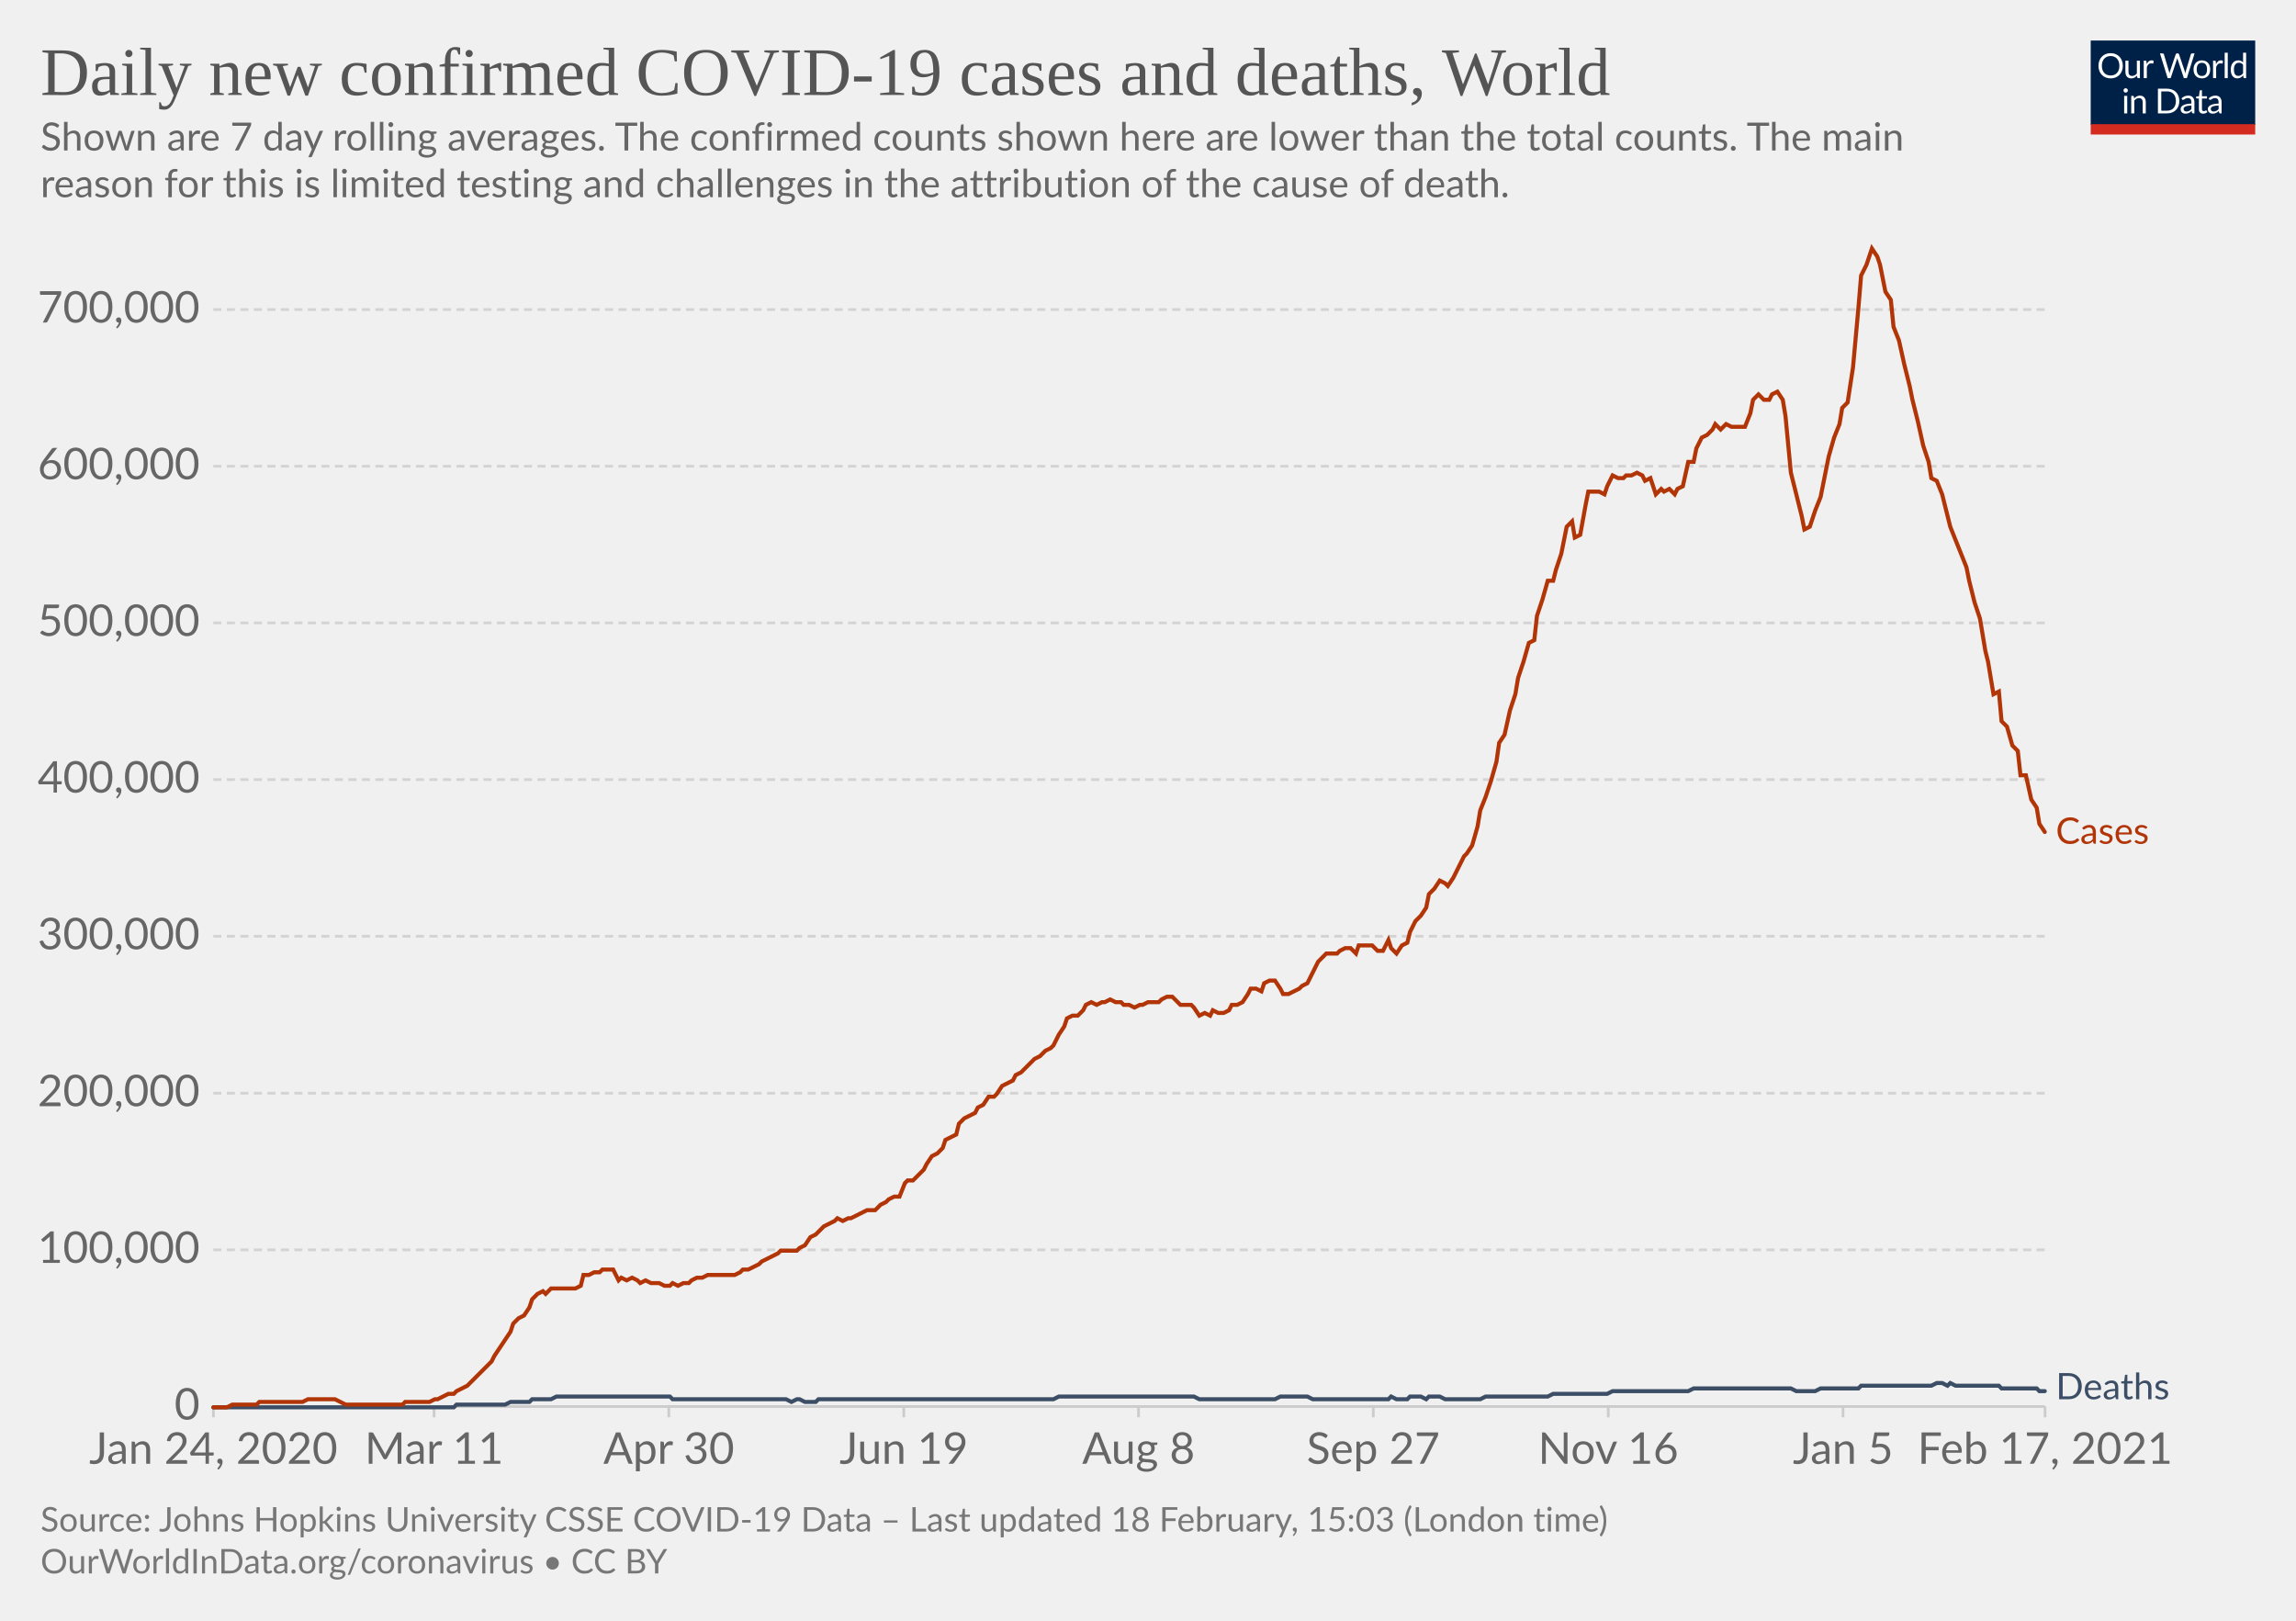
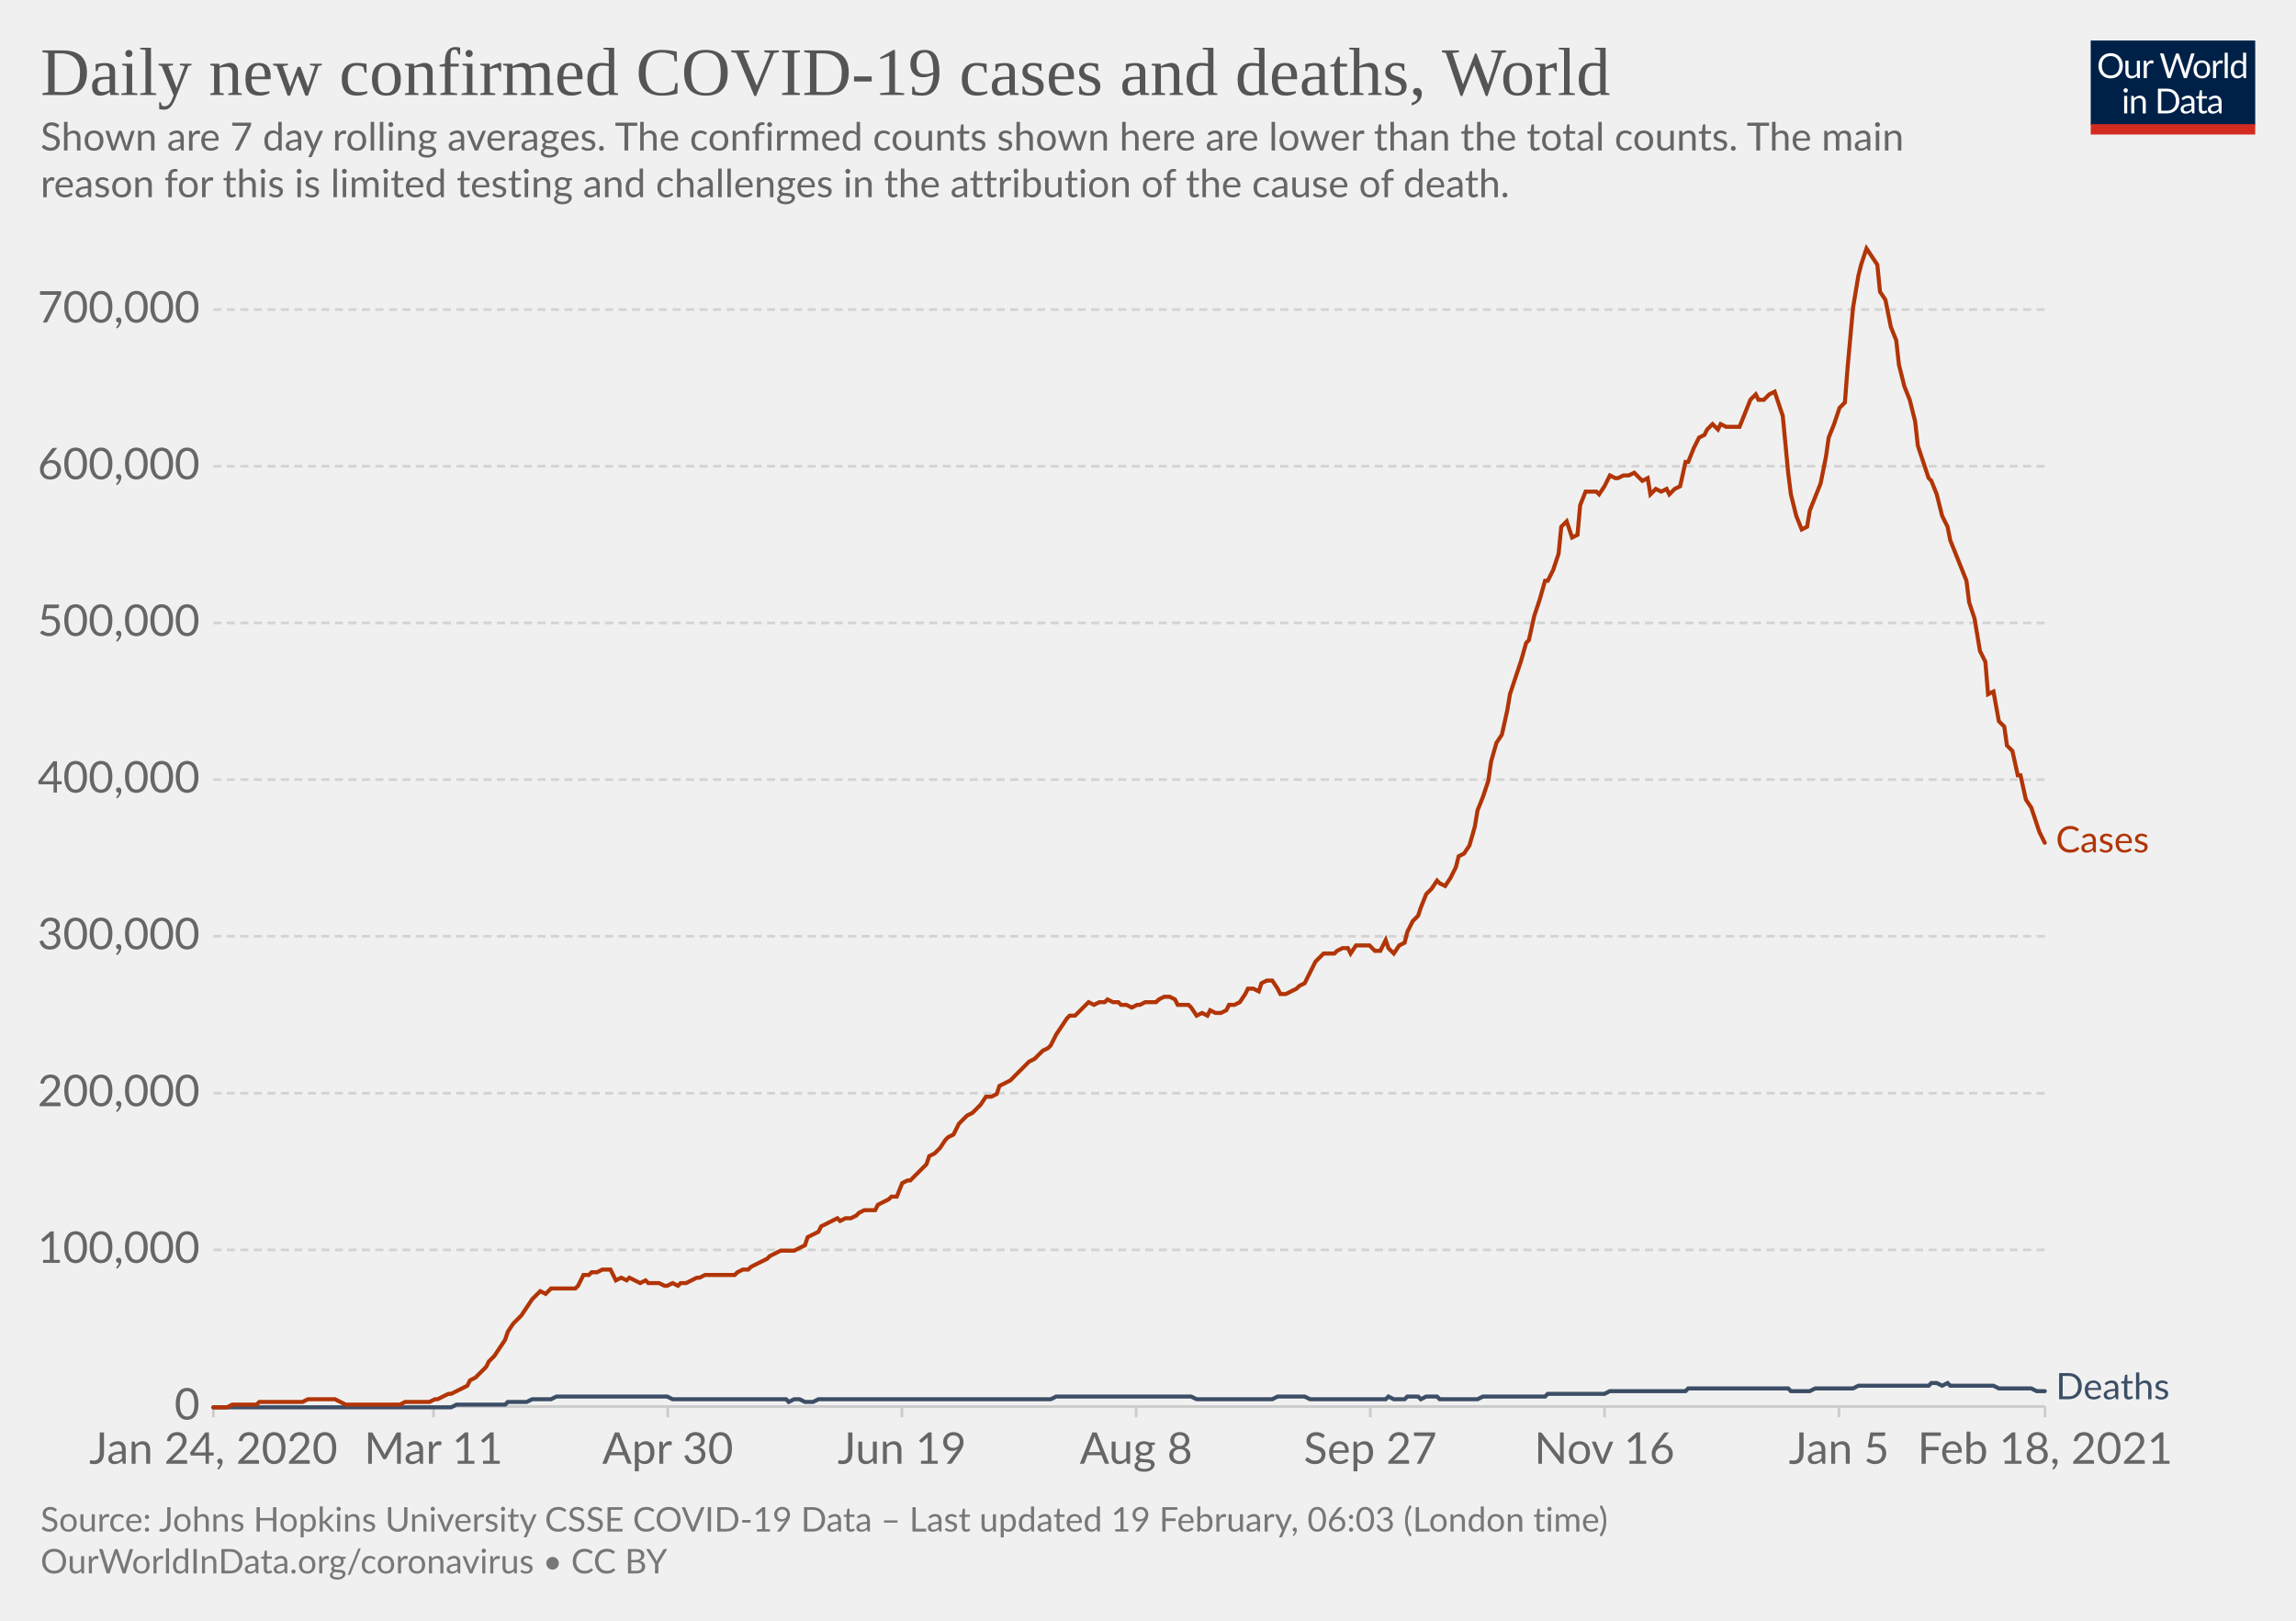
<svg xmlns="http://www.w3.org/2000/svg" version="1.1" style="background-color:#fff;-webkit-font-smoothing:antialiased" width="850" height="600" viewBox="0 0 850 600" font-family="Lato,'Helvetica Neue',Helvetica,Arial,sans-serif" font-size="18" text-rendering="optimizeLegibility">
  <g class="HeaderView">
    <g transform="matrix(.29 0 0 .29 774 15)">
      <svg width="210" height="120" viewBox="0 0 210 120" fill="none">
        <g clip-path="url(#clip0)">
          <path d="M0 0h210v107.89H0V0z" fill="#002147" />
          <path d="M40.98 32.25c0 2.36-.38 4.53-1.12 6.51a14.26 14.26 0 01-8.1 8.4c-1.9.78-4.02 1.17-6.34 1.17a16.6 16.6 0 01-6.33-1.17 14.31 14.31 0 01-8.08-8.4 18.29 18.29 0 01-1.12-6.51c0-2.36.38-4.53 1.12-6.5.75-1.97 1.8-3.67 3.17-5.1a14.32 14.32 0 014.9-3.34c1.92-.8 4.03-1.19 6.34-1.19 2.32 0 4.43.4 6.34 1.19 1.92.8 3.56 1.9 4.93 3.34a14.87 14.87 0 013.17 5.1 18.1 18.1 0 011.12 6.5zm-4.38 0c0-1.94-.26-3.68-.8-5.22a10.91 10.91 0 00-2.24-3.89 9.68 9.68 0 00-3.52-2.46 11.95 11.95 0 00-4.62-.86c-1.68 0-3.21.28-4.6.86a9.88 9.88 0 00-3.54 2.46 10.91 10.91 0 00-2.24 3.9c-.53 1.53-.8 3.27-.8 5.2 0 1.94.27 3.68.8 5.22a11.17 11.17 0 002.24 3.9 10.01 10.01 0 003.55 2.44c1.38.56 2.9.83 4.6.83s3.24-.27 4.61-.83a9.8 9.8 0 003.52-2.44 11.17 11.17 0 002.25-3.9c.53-1.54.8-3.28.8-5.21zm26.22-6.54V48H60.5c-.56 0-.9-.27-1.05-.81l-.31-2.4a12.45 12.45 0 01-3.26 2.6c-1.2.64-2.58.96-4.13.96-1.22 0-2.3-.2-3.24-.6a6.52 6.52 0 01-2.33-1.7 7.37 7.37 0 01-1.43-2.67c-.3-1.04-.46-2.2-.46-3.45V25.7h3.91v14.22c0 1.68.38 2.99 1.15 3.91.77.93 1.96 1.39 3.54 1.39 1.16 0 2.24-.27 3.23-.82a10.42 10.42 0 002.8-2.28V25.7h3.91zm8.61 4.47a9.94 9.94 0 012.6-3.56 5.64 5.64 0 013.76-1.3c.47 0 .92.05 1.34.15.44.1.83.27 1.17.49l-.3 2.92c-.09.37-.3.55-.66.55-.2 0-.5-.04-.9-.13a6.21 6.21 0 00-3.24.18 4.23 4.23 0 00-1.47.92c-.42.4-.81.9-1.17 1.5-.33.58-.64 1.26-.92 2.02V48H67.7V25.71h2.25c.42 0 .72.08.88.25.16.16.27.44.33.83l.26 3.39zm61.16-13.7L122.75 48h-3.82l-7.99-24.05a21.95 21.95 0 01-.42-1.58 38.36 38.36 0 01-.44 1.58L102.05 48h-3.83L88.4 16.47h3.54c.38 0 .7.1.95.29.26.2.43.43.5.73l6.52 21.9.28 1.28.29 1.46.3-1.46.38-1.27 7.41-21.91c.1-.25.26-.48.51-.69.27-.22.58-.33.95-.33h1.23c.38 0 .69.1.92.29a1.77 1.77 0 01.53.73l7.4 21.9a28.4 28.4 0 01.68 2.62 29.52 29.52 0 01.52-2.61l6.54-21.91a1.31 1.31 0 01.48-.7c.27-.21.58-.32.95-.32h3.32zm9.35 8.88c1.63 0 3.1.27 4.4.82a9.43 9.43 0 015.46 5.94c.5 1.4.74 2.98.74 4.73 0 1.76-.25 3.34-.74 4.75a9.43 9.43 0 01-5.46 5.92c-1.3.52-2.77.79-4.4.79-1.64 0-3.12-.27-4.44-.8a9.42 9.42 0 01-3.35-2.3c-.92-1-1.63-2.2-2.13-3.61-.49-1.41-.73-3-.73-4.75s.24-3.33.73-4.73c.5-1.43 1.2-2.64 2.13-3.63a9.4 9.4 0 013.35-2.31c1.32-.55 2.8-.82 4.44-.82zm0 19.89c2.2 0 3.84-.73 4.93-2.2 1.08-1.48 1.63-3.54 1.63-6.18 0-2.66-.55-4.72-1.63-6.2-1.09-1.49-2.73-2.23-4.93-2.23-1.12 0-2.09.2-2.93.57a5.71 5.71 0 00-2.06 1.65 7.5 7.5 0 00-1.24 2.67c-.26 1.04-.4 2.22-.4 3.54 0 2.64.55 4.7 1.64 6.18 1.1 1.47 2.76 2.2 4.99 2.2zm17.97-15.07a9.94 9.94 0 012.6-3.56 5.64 5.64 0 013.76-1.3c.47 0 .91.05 1.34.15.44.1.83.27 1.16.49l-.28 2.92c-.09.37-.31.55-.66.55-.2 0-.5-.04-.9-.13a6.2 6.2 0 00-3.24.18 4.23 4.23 0 00-1.47.92c-.43.4-.82.9-1.17 1.5a13.1 13.1 0 00-.92 2.02V48h-3.94V25.71h2.24c.43 0 .72.08.88.25.17.16.28.44.33.83l.27 3.39zm15.04-14.59V48h-3.92V15.6h3.92zm19.55 15.43a6.22 6.22 0 00-2.38-2.05 6.7 6.7 0 00-2.86-.6c-2.07 0-3.66.75-4.77 2.23-1.12 1.48-1.68 3.6-1.68 6.33 0 1.46.13 2.7.38 3.74a7.29 7.29 0 001.1 2.56 4.35 4.35 0 001.78 1.45c.7.3 1.5.46 2.4.46 1.29 0 2.41-.3 3.36-.88a9.6 9.6 0 002.67-2.49V31.02zm3.91-15.43V48h-2.33c-.56 0-.9-.27-1.06-.81l-.35-2.71a12.13 12.13 0 01-3.25 2.77 8.28 8.28 0 01-4.23 1.06 7.31 7.31 0 01-6.14-2.9c-.73-.96-1.3-2.15-1.69-3.57a18.35 18.35 0 01.07-9.48 11.29 11.29 0 011.89-3.7 8.7 8.7 0 017.06-3.34 7.96 7.96 0 016.12 2.62V15.59h3.91zM46.61 70.71V93H42.7V70.71h3.91zm.84-7c0 .39-.08.75-.24 1.09a2.81 2.81 0 01-1.52 1.47 2.67 2.67 0 01-2.16 0 2.9 2.9 0 01-1.45-1.47 2.67 2.67 0 010-2.16c.15-.35.35-.65.6-.9.25-.27.53-.47.85-.62a2.67 2.67 0 012.16 0c.35.15.65.35.9.62.27.25.47.55.62.9.16.34.24.7.24 1.08zm7.97 10.24c.49-.54 1-1.04 1.54-1.48a9.85 9.85 0 013.66-1.84 8.96 8.96 0 015.43.35c.94.4 1.72.97 2.33 1.71a7.36 7.36 0 011.43 2.67c.32 1.04.49 2.19.49 3.45V93h-3.94V78.81c0-1.69-.4-3-1.17-3.92-.76-.93-1.93-1.4-3.5-1.4a6.6 6.6 0 00-3.25.83c-1 .56-1.92 1.31-2.77 2.27V93h-3.94V70.71h2.35c.56 0 .9.28 1.04.82l.3 2.42zm57.7 3.3c0 2.36-.37 4.5-1.11 6.44a14.3 14.3 0 01-3.17 4.98 14.1 14.1 0 01-4.93 3.2c-1.9.76-4.02 1.13-6.33 1.13H85.8V61.47h11.77c2.31 0 4.42.39 6.33 1.15a13.8 13.8 0 018.1 8.18 17.75 17.75 0 011.12 6.45zm-4.37 0c0-1.94-.26-3.67-.8-5.2a10.94 10.94 0 00-2.23-3.87 9.57 9.57 0 00-3.53-2.42 12.23 12.23 0 00-4.61-.83h-7.5v24.62h7.5c1.7 0 3.24-.28 4.61-.84a9.7 9.7 0 003.53-2.4 10.94 10.94 0 002.24-3.87c.53-1.53.8-3.26.8-5.2zm19.8 5.72c-1.8.06-3.34.2-4.62.44-1.26.22-2.3.51-3.1.88-.8.36-1.37.8-1.74 1.3-.35.5-.53 1.05-.53 1.67 0 .58.1 1.1.3 1.52a3 3 0 00.76 1.05c.34.27.73.46 1.17.6a6.13 6.13 0 001.45.17 7.28 7.28 0 003.5-.81 11.95 11.95 0 002.82-2.2v-4.62zm-12.65-9.11a12.73 12.73 0 013.98-2.66c1.43-.59 3-.88 4.73-.88 1.25 0 2.36.2 3.33.61a6.81 6.81 0 013.94 4.38c.33 1.04.5 2.19.5 3.43V93h-1.74a1.8 1.8 0 01-.88-.18c-.2-.13-.36-.38-.48-.74l-.44-2.12-1.72 1.46a9.48 9.48 0 01-3.74 1.7c-.69.15-1.46.23-2.3.23-.87 0-1.69-.12-2.45-.35a5.34 5.34 0 01-3.34-2.93 6.64 6.64 0 01-.49-2.64c0-.88.25-1.72.73-2.53a6.33 6.33 0 012.35-2.17c1.09-.63 2.5-1.15 4.25-1.54 1.75-.41 3.89-.65 6.42-.7v-1.75c0-1.73-.37-3.03-1.12-3.91-.75-.9-1.84-1.34-3.28-1.34-.97 0-1.78.12-2.44.37-.64.23-1.2.5-1.7.81l-1.23.82c-.33.23-.67.35-1 .35-.27 0-.5-.07-.69-.2a2.1 2.1 0 01-.48-.53l-.7-1.25zm27.67 19.5c-1.76 0-3.12-.5-4.07-1.48-.94-.98-1.41-2.4-1.41-4.25V74h-2.68a.9.9 0 01-.6-.2c-.16-.14-.24-.36-.24-.66v-1.56l3.65-.46.9-6.89a.9.9 0 01.29-.52.88.88 0 01.62-.22H142v7.67h6.44V74H142v13.38c0 .94.22 1.63.68 2.09.45.45 1.04.68 1.76.68a3.21 3.21 0 001.85-.53l.55-.35c.16-.12.3-.18.41-.18.2 0 .4.13.55.38l1.15 1.87a7.45 7.45 0 01-2.44 1.5 8.53 8.53 0 01-2.95.52zm19.68-10.4c-1.8.07-3.34.21-4.62.45-1.26.22-2.3.51-3.1.88-.8.36-1.37.8-1.74 1.3-.35.5-.53 1.05-.53 1.67 0 .58.1 1.1.3 1.52a2.9 2.9 0 00.76 1.05c.34.27.73.46 1.17.6a6.13 6.13 0 001.45.17 7.3 7.3 0 003.5-.81 12.04 12.04 0 002.82-2.2v-4.62zm-12.65-9.1a12.72 12.72 0 013.99-2.66c1.42-.59 3-.88 4.72-.88 1.25 0 2.36.2 3.33.61a6.81 6.81 0 013.94 4.38c.33 1.04.5 2.19.5 3.43V93h-1.74a1.8 1.8 0 01-.88-.18c-.2-.13-.36-.38-.48-.74l-.44-2.12-1.72 1.46a9.48 9.48 0 01-3.74 1.7c-.69.15-1.46.23-2.3.23-.87 0-1.69-.12-2.45-.35a5.33 5.33 0 01-3.34-2.93 6.62 6.62 0 01-.49-2.64c0-.88.25-1.72.73-2.53a6.33 6.33 0 012.35-2.17c1.09-.63 2.5-1.15 4.25-1.54a31.2 31.2 0 016.42-.7v-1.75c0-1.73-.37-3.03-1.12-3.91-.75-.9-1.84-1.34-3.28-1.34-.97 0-1.78.12-2.44.37-.64.23-1.2.5-1.7.81l-1.22.82c-.34.23-.68.35-1.02.35-.26 0-.49-.07-.68-.2a1.88 1.88 0 01-.48-.53l-.7-1.25zM40.98 32.25c0 2.36-.38 4.53-1.12 6.51a14.26 14.26 0 01-8.1 8.4c-1.9.78-4.02 1.17-6.34 1.17a16.6 16.6 0 01-6.33-1.17 14.31 14.31 0 01-8.08-8.4 18.29 18.29 0 01-1.12-6.51c0-2.36.38-4.53 1.12-6.5.75-1.97 1.8-3.67 3.17-5.1a14.32 14.32 0 014.9-3.34c1.92-.8 4.03-1.19 6.34-1.19 2.32 0 4.43.4 6.34 1.19 1.92.8 3.56 1.9 4.93 3.34a14.87 14.87 0 013.17 5.1 18.1 18.1 0 011.12 6.5zm-4.38 0c0-1.94-.26-3.68-.8-5.22a10.91 10.91 0 00-2.24-3.89 9.68 9.68 0 00-3.52-2.46 11.95 11.95 0 00-4.62-.86c-1.68 0-3.21.28-4.6.86a9.88 9.88 0 00-3.54 2.46 10.91 10.91 0 00-2.24 3.9c-.53 1.53-.8 3.27-.8 5.2 0 1.94.27 3.68.8 5.22a11.17 11.17 0 002.24 3.9 10.01 10.01 0 003.55 2.44c1.38.56 2.9.83 4.6.83s3.24-.27 4.61-.83a9.8 9.8 0 003.52-2.44 11.17 11.17 0 002.25-3.9c.53-1.54.8-3.28.8-5.21zm26.22-6.54V48H60.5c-.56 0-.9-.27-1.05-.81l-.31-2.4a12.45 12.45 0 01-3.26 2.6c-1.2.64-2.58.96-4.13.96-1.22 0-2.3-.2-3.24-.6a6.52 6.52 0 01-2.33-1.7 7.37 7.37 0 01-1.43-2.67c-.3-1.04-.46-2.2-.46-3.45V25.7h3.91v14.22c0 1.68.38 2.99 1.15 3.91.77.93 1.96 1.39 3.54 1.39 1.16 0 2.24-.27 3.23-.82a10.42 10.42 0 002.8-2.28V25.7h3.91zm8.61 4.47a9.94 9.94 0 012.6-3.56 5.64 5.64 0 013.76-1.3c.47 0 .92.05 1.34.15.44.1.83.27 1.17.49l-.3 2.92c-.09.37-.3.55-.66.55-.2 0-.5-.04-.9-.13a6.21 6.21 0 00-3.24.18 4.23 4.23 0 00-1.47.92c-.42.4-.81.9-1.17 1.5-.33.58-.64 1.26-.92 2.02V48H67.7V25.71h2.25c.42 0 .72.08.88.25.16.16.27.44.33.83l.26 3.39zm61.16-13.7L122.75 48h-3.82l-7.99-24.05a21.95 21.95 0 01-.42-1.58 38.36 38.36 0 01-.44 1.58L102.05 48h-3.83L88.4 16.47h3.54c.38 0 .7.1.95.29.26.2.43.43.5.73l6.52 21.9.28 1.28.29 1.46.3-1.46.38-1.27 7.41-21.91c.1-.25.26-.48.51-.69.27-.22.58-.33.95-.33h1.23c.38 0 .69.1.92.29a1.77 1.77 0 01.53.73l7.4 21.9a28.4 28.4 0 01.68 2.62 29.52 29.52 0 01.52-2.61l6.54-21.91a1.31 1.31 0 01.48-.7c.27-.21.58-.32.95-.32h3.32zm9.35 8.88c1.63 0 3.1.27 4.4.82a9.43 9.43 0 015.46 5.94c.5 1.4.74 2.98.74 4.73 0 1.76-.25 3.34-.74 4.75a9.43 9.43 0 01-5.46 5.92c-1.3.52-2.77.79-4.4.79-1.64 0-3.12-.27-4.44-.8a9.42 9.42 0 01-3.35-2.3c-.92-1-1.63-2.2-2.13-3.61-.49-1.41-.73-3-.73-4.75s.24-3.33.73-4.73c.5-1.43 1.2-2.64 2.13-3.63a9.4 9.4 0 013.35-2.31c1.32-.55 2.8-.82 4.44-.82zm0 19.89c2.2 0 3.84-.73 4.93-2.2 1.08-1.48 1.63-3.54 1.63-6.18 0-2.66-.55-4.72-1.63-6.2-1.09-1.49-2.73-2.23-4.93-2.23-1.12 0-2.09.2-2.93.57a5.71 5.71 0 00-2.06 1.65 7.5 7.5 0 00-1.24 2.67c-.26 1.04-.4 2.22-.4 3.54 0 2.64.55 4.7 1.64 6.18 1.1 1.47 2.76 2.2 4.99 2.2zm17.97-15.07a9.94 9.94 0 012.6-3.56 5.64 5.64 0 013.76-1.3c.47 0 .91.05 1.34.15.44.1.83.27 1.16.49l-.28 2.92c-.09.37-.31.55-.66.55-.2 0-.5-.04-.9-.13a6.2 6.2 0 00-3.24.18 4.23 4.23 0 00-1.47.92c-.43.4-.82.9-1.17 1.5a13.1 13.1 0 00-.92 2.02V48h-3.94V25.71h2.24c.43 0 .72.08.88.25.17.16.28.44.33.83l.27 3.39zm15.04-14.59V48h-3.92V15.6h3.92zm19.55 15.43a6.22 6.22 0 00-2.38-2.05 6.7 6.7 0 00-2.86-.6c-2.07 0-3.66.75-4.77 2.23-1.12 1.48-1.68 3.6-1.68 6.33 0 1.46.13 2.7.38 3.74a7.29 7.29 0 001.1 2.56 4.35 4.35 0 001.78 1.45c.7.3 1.5.46 2.4.46 1.29 0 2.41-.3 3.36-.88a9.6 9.6 0 002.67-2.49V31.02zm3.91-15.43V48h-2.33c-.56 0-.9-.27-1.06-.81l-.35-2.71a12.13 12.13 0 01-3.25 2.77 8.28 8.28 0 01-4.23 1.06 7.31 7.31 0 01-6.14-2.9c-.73-.96-1.3-2.15-1.69-3.57a18.35 18.35 0 01.07-9.48 11.29 11.29 0 011.89-3.7 8.7 8.7 0 017.06-3.34 7.96 7.96 0 016.12 2.62V15.59h3.91zM46.61 70.71V93H42.7V70.71h3.91zm.84-7c0 .39-.08.75-.24 1.09a2.81 2.81 0 01-1.52 1.47 2.67 2.67 0 01-2.16 0 2.9 2.9 0 01-1.45-1.47 2.67 2.67 0 010-2.16c.15-.35.35-.65.6-.9.25-.27.53-.47.85-.62a2.67 2.67 0 012.16 0c.35.15.65.35.9.62.27.25.47.55.62.9.16.34.24.7.24 1.08zm7.97 10.24c.49-.54 1-1.04 1.54-1.48a9.85 9.85 0 013.66-1.84 8.96 8.96 0 015.43.35c.94.4 1.72.97 2.33 1.71a7.36 7.36 0 011.43 2.67c.32 1.04.49 2.19.49 3.45V93h-3.94V78.81c0-1.69-.4-3-1.17-3.92-.76-.93-1.93-1.4-3.5-1.4a6.6 6.6 0 00-3.25.83c-1 .56-1.92 1.31-2.77 2.27V93h-3.94V70.71h2.35c.56 0 .9.28 1.04.82l.3 2.42zm57.7 3.3c0 2.36-.37 4.5-1.11 6.44a14.3 14.3 0 01-3.17 4.98 14.1 14.1 0 01-4.93 3.2c-1.9.76-4.02 1.13-6.33 1.13H85.8V61.47h11.77c2.31 0 4.42.39 6.33 1.15a13.8 13.8 0 018.1 8.18 17.75 17.75 0 011.12 6.45zm-4.37 0c0-1.94-.26-3.67-.8-5.2a10.94 10.94 0 00-2.23-3.87 9.57 9.57 0 00-3.53-2.42 12.23 12.23 0 00-4.61-.83h-7.5v24.62h7.5c1.7 0 3.24-.28 4.61-.84a9.7 9.7 0 003.53-2.4 10.94 10.94 0 002.24-3.87c.53-1.53.8-3.26.8-5.2zm19.8 5.72c-1.8.06-3.34.2-4.62.44-1.26.22-2.3.51-3.1.88-.8.36-1.37.8-1.74 1.3-.35.5-.53 1.05-.53 1.67 0 .58.1 1.1.3 1.52a3 3 0 00.76 1.05c.34.27.73.46 1.17.6a6.13 6.13 0 001.45.17 7.28 7.28 0 003.5-.81 11.95 11.95 0 002.82-2.2v-4.62zm-12.65-9.11a12.73 12.73 0 013.98-2.66c1.43-.59 3-.88 4.73-.88 1.25 0 2.36.2 3.33.61a6.81 6.81 0 013.94 4.38c.33 1.04.5 2.19.5 3.43V93h-1.74a1.8 1.8 0 01-.88-.18c-.2-.13-.36-.38-.48-.74l-.44-2.12-1.72 1.46a9.48 9.48 0 01-3.74 1.7c-.69.15-1.46.23-2.3.23-.87 0-1.69-.12-2.45-.35a5.34 5.34 0 01-3.34-2.93 6.64 6.64 0 01-.49-2.64c0-.88.25-1.72.73-2.53a6.33 6.33 0 012.35-2.17c1.09-.63 2.5-1.15 4.25-1.54 1.75-.41 3.89-.65 6.42-.7v-1.75c0-1.73-.37-3.03-1.12-3.91-.75-.9-1.84-1.34-3.28-1.34-.97 0-1.78.12-2.44.37-.64.23-1.2.5-1.7.81l-1.23.82c-.33.23-.67.35-1 .35-.27 0-.5-.07-.69-.2a2.1 2.1 0 01-.48-.53l-.7-1.25zm27.67 19.5c-1.76 0-3.12-.5-4.07-1.48-.94-.98-1.41-2.4-1.41-4.25V74h-2.68a.9.9 0 01-.6-.2c-.16-.14-.24-.36-.24-.66v-1.56l3.65-.46.9-6.89a.9.9 0 01.29-.52.88.88 0 01.62-.22H142v7.67h6.44V74H142v13.38c0 .94.22 1.63.68 2.09.45.45 1.04.68 1.76.68a3.21 3.21 0 001.85-.53l.55-.35c.16-.12.3-.18.41-.18.2 0 .4.13.55.38l1.15 1.87a7.45 7.45 0 01-2.44 1.5 8.53 8.53 0 01-2.95.52zm19.68-10.4c-1.8.07-3.34.21-4.62.45-1.26.22-2.3.51-3.1.88-.8.36-1.37.8-1.74 1.3-.35.5-.53 1.05-.53 1.67 0 .58.1 1.1.3 1.52a2.9 2.9 0 00.76 1.05c.34.27.73.46 1.17.6a6.13 6.13 0 001.45.17 7.3 7.3 0 003.5-.81 12.04 12.04 0 002.82-2.2v-4.62zm-12.65-9.1a12.72 12.72 0 013.99-2.66c1.42-.59 3-.88 4.72-.88 1.25 0 2.36.2 3.33.61a6.81 6.81 0 013.94 4.38c.33 1.04.5 2.19.5 3.43V93h-1.74a1.8 1.8 0 01-.88-.18c-.2-.13-.36-.38-.48-.74l-.44-2.12-1.72 1.46a9.48 9.48 0 01-3.74 1.7c-.69.15-1.46.23-2.3.23-.87 0-1.69-.12-2.45-.35a5.33 5.33 0 01-3.34-2.93 6.62 6.62 0 01-.49-2.64c0-.88.25-1.72.73-2.53a6.33 6.33 0 012.35-2.17c1.09-.63 2.5-1.15 4.25-1.54a31.2 31.2 0 016.42-.7v-1.75c0-1.73-.37-3.03-1.12-3.91-.75-.9-1.84-1.34-3.28-1.34-.97 0-1.78.12-2.44.37-.64.23-1.2.5-1.7.81l-1.22.82c-.34.23-.68.35-1.02.35-.26 0-.49-.07-.68-.2a1.88 1.88 0 01-.48-.53l-.7-1.25zM40.98 32.25c0 2.36-.38 4.53-1.12 6.51a14.26 14.26 0 01-8.1 8.4c-1.9.78-4.02 1.17-6.34 1.17a16.6 16.6 0 01-6.33-1.17 14.31 14.31 0 01-8.08-8.4 18.29 18.29 0 01-1.12-6.51c0-2.36.38-4.53 1.12-6.5.75-1.97 1.8-3.67 3.17-5.1a14.32 14.32 0 014.9-3.34c1.92-.8 4.03-1.19 6.34-1.19 2.32 0 4.43.4 6.34 1.19 1.92.8 3.56 1.9 4.93 3.34a14.87 14.87 0 013.17 5.1 18.1 18.1 0 011.12 6.5zm-4.38 0c0-1.94-.26-3.68-.8-5.22a10.91 10.91 0 00-2.24-3.89 9.68 9.68 0 00-3.52-2.46 11.95 11.95 0 00-4.62-.86c-1.68 0-3.21.28-4.6.86a9.88 9.88 0 00-3.54 2.46 10.91 10.91 0 00-2.24 3.9c-.53 1.53-.8 3.27-.8 5.2 0 1.94.27 3.68.8 5.22a11.17 11.17 0 002.24 3.9 10.01 10.01 0 003.55 2.44c1.38.56 2.9.83 4.6.83s3.24-.27 4.61-.83a9.8 9.8 0 003.52-2.44 11.17 11.17 0 002.25-3.9c.53-1.54.8-3.28.8-5.21zm26.22-6.54V48H60.5c-.56 0-.9-.27-1.05-.81l-.31-2.4a12.45 12.45 0 01-3.26 2.6c-1.2.64-2.58.96-4.13.96-1.22 0-2.3-.2-3.24-.6a6.52 6.52 0 01-2.33-1.7 7.37 7.37 0 01-1.43-2.67c-.3-1.04-.46-2.2-.46-3.45V25.7h3.91v14.22c0 1.68.38 2.99 1.15 3.91.77.93 1.96 1.39 3.54 1.39 1.16 0 2.24-.27 3.23-.82a10.42 10.42 0 002.8-2.28V25.7h3.91zm8.61 4.47a9.94 9.94 0 012.6-3.56 5.64 5.64 0 013.76-1.3c.47 0 .92.05 1.34.15.44.1.83.27 1.17.49l-.3 2.92c-.09.37-.3.55-.66.55-.2 0-.5-.04-.9-.13a6.21 6.21 0 00-3.24.18 4.23 4.23 0 00-1.47.92c-.42.4-.81.9-1.17 1.5-.33.58-.64 1.26-.92 2.02V48H67.7V25.71h2.25c.42 0 .72.08.88.25.16.16.27.44.33.83l.26 3.39zm61.16-13.7L122.75 48h-3.82l-7.99-24.05a21.95 21.95 0 01-.42-1.58 38.36 38.36 0 01-.44 1.58L102.05 48h-3.83L88.4 16.47h3.54c.38 0 .7.1.95.29.26.2.43.43.5.73l6.52 21.9.28 1.28.29 1.46.3-1.46.38-1.27 7.41-21.91c.1-.25.26-.48.51-.69.27-.22.58-.33.95-.33h1.23c.38 0 .69.1.92.29a1.77 1.77 0 01.53.73l7.4 21.9a28.4 28.4 0 01.68 2.62 29.52 29.52 0 01.52-2.61l6.54-21.91a1.31 1.31 0 01.48-.7c.27-.21.58-.32.95-.32h3.32zm9.35 8.88c1.63 0 3.1.27 4.4.82a9.43 9.43 0 015.46 5.94c.5 1.4.74 2.98.74 4.73 0 1.76-.25 3.34-.74 4.75a9.43 9.43 0 01-5.46 5.92c-1.3.52-2.77.79-4.4.79-1.64 0-3.12-.27-4.44-.8a9.42 9.42 0 01-3.35-2.3c-.92-1-1.63-2.2-2.13-3.61-.49-1.41-.73-3-.73-4.75s.24-3.33.73-4.73c.5-1.43 1.2-2.64 2.13-3.63a9.4 9.4 0 013.35-2.31c1.32-.55 2.8-.82 4.44-.82zm0 19.89c2.2 0 3.84-.73 4.93-2.2 1.08-1.48 1.63-3.54 1.63-6.18 0-2.66-.55-4.72-1.63-6.2-1.09-1.49-2.73-2.23-4.93-2.23-1.12 0-2.09.2-2.93.57a5.71 5.71 0 00-2.06 1.65 7.5 7.5 0 00-1.24 2.67c-.26 1.04-.4 2.22-.4 3.54 0 2.64.55 4.7 1.64 6.18 1.1 1.47 2.76 2.2 4.99 2.2zm17.97-15.07a9.94 9.94 0 012.6-3.56 5.64 5.64 0 013.76-1.3c.47 0 .91.05 1.34.15.44.1.83.27 1.16.49l-.28 2.92c-.09.37-.31.55-.66.55-.2 0-.5-.04-.9-.13a6.2 6.2 0 00-3.24.18 4.23 4.23 0 00-1.47.92c-.43.4-.82.9-1.17 1.5a13.1 13.1 0 00-.92 2.02V48h-3.94V25.71h2.24c.43 0 .72.08.88.25.17.16.28.44.33.83l.27 3.39zm15.04-14.59V48h-3.92V15.6h3.92zm19.55 15.43a6.22 6.22 0 00-2.38-2.05 6.7 6.7 0 00-2.86-.6c-2.07 0-3.66.75-4.77 2.23-1.12 1.48-1.68 3.6-1.68 6.33 0 1.46.13 2.7.38 3.74a7.29 7.29 0 001.1 2.56 4.35 4.35 0 001.78 1.45c.7.3 1.5.46 2.4.46 1.29 0 2.41-.3 3.36-.88a9.6 9.6 0 002.67-2.49V31.02zm3.91-15.43V48h-2.33c-.56 0-.9-.27-1.06-.81l-.35-2.71a12.13 12.13 0 01-3.25 2.77 8.28 8.28 0 01-4.23 1.06 7.31 7.31 0 01-6.14-2.9c-.73-.96-1.3-2.15-1.69-3.57a18.35 18.35 0 01.07-9.48 11.29 11.29 0 011.89-3.7 8.7 8.7 0 017.06-3.34 7.96 7.96 0 016.12 2.62V15.59h3.91zM46.61 70.71V93H42.7V70.71h3.91zm.84-7c0 .39-.08.75-.24 1.09a2.81 2.81 0 01-1.52 1.47 2.67 2.67 0 01-2.16 0 2.9 2.9 0 01-1.45-1.47 2.67 2.67 0 010-2.16c.15-.35.35-.65.6-.9.25-.27.53-.47.85-.62a2.67 2.67 0 012.16 0c.35.15.65.35.9.62.27.25.47.55.62.9.16.34.24.7.24 1.08zm7.97 10.24c.49-.54 1-1.04 1.54-1.48a9.85 9.85 0 013.66-1.84 8.96 8.96 0 015.43.35c.94.4 1.72.97 2.33 1.71a7.36 7.36 0 011.43 2.67c.32 1.04.49 2.19.49 3.45V93h-3.94V78.81c0-1.69-.4-3-1.17-3.92-.76-.93-1.93-1.4-3.5-1.4a6.6 6.6 0 00-3.25.83c-1 .56-1.92 1.31-2.77 2.27V93h-3.94V70.71h2.35c.56 0 .9.28 1.04.82l.3 2.42zm57.7 3.3c0 2.36-.37 4.5-1.11 6.44a14.3 14.3 0 01-3.17 4.98 14.1 14.1 0 01-4.93 3.2c-1.9.76-4.02 1.13-6.33 1.13H85.8V61.47h11.77c2.31 0 4.42.39 6.33 1.15a13.8 13.8 0 018.1 8.18 17.75 17.75 0 011.12 6.45zm-4.37 0c0-1.94-.26-3.67-.8-5.2a10.94 10.94 0 00-2.23-3.87 9.57 9.57 0 00-3.53-2.42 12.23 12.23 0 00-4.61-.83h-7.5v24.62h7.5c1.7 0 3.24-.28 4.61-.84a9.7 9.7 0 003.53-2.4 10.94 10.94 0 002.24-3.87c.53-1.53.8-3.26.8-5.2zm19.8 5.72c-1.8.06-3.34.2-4.62.44-1.26.22-2.3.51-3.1.88-.8.36-1.37.8-1.74 1.3-.35.5-.53 1.05-.53 1.67 0 .58.1 1.1.3 1.52a3 3 0 00.76 1.05c.34.27.73.46 1.17.6a6.13 6.13 0 001.45.17 7.28 7.28 0 003.5-.81 11.95 11.95 0 002.82-2.2v-4.62zm-12.65-9.11a12.73 12.73 0 013.98-2.66c1.43-.59 3-.88 4.73-.88 1.25 0 2.36.2 3.33.61a6.81 6.81 0 013.94 4.38c.33 1.04.5 2.19.5 3.43V93h-1.74a1.8 1.8 0 01-.88-.18c-.2-.13-.36-.38-.48-.74l-.44-2.12-1.72 1.46a9.48 9.48 0 01-3.74 1.7c-.69.15-1.46.23-2.3.23-.87 0-1.69-.12-2.45-.35a5.34 5.34 0 01-3.34-2.93 6.64 6.64 0 01-.49-2.64c0-.88.25-1.72.73-2.53a6.33 6.33 0 012.35-2.17c1.09-.63 2.5-1.15 4.25-1.54 1.75-.41 3.89-.65 6.42-.7v-1.75c0-1.73-.37-3.03-1.12-3.91-.75-.9-1.84-1.34-3.28-1.34-.97 0-1.78.12-2.44.37-.64.23-1.2.5-1.7.81l-1.23.82c-.33.23-.67.35-1 .35-.27 0-.5-.07-.69-.2a2.1 2.1 0 01-.48-.53l-.7-1.25zm27.67 19.5c-1.76 0-3.12-.5-4.07-1.48-.94-.98-1.41-2.4-1.41-4.25V74h-2.68a.9.9 0 01-.6-.2c-.16-.14-.24-.36-.24-.66v-1.56l3.65-.46.9-6.89a.9.9 0 01.29-.52.88.88 0 01.62-.22H142v7.67h6.44V74H142v13.38c0 .94.22 1.63.68 2.09.45.45 1.04.68 1.76.68a3.21 3.21 0 001.85-.53l.55-.35c.16-.12.3-.18.41-.18.2 0 .4.13.55.38l1.15 1.87a7.45 7.45 0 01-2.44 1.5 8.53 8.53 0 01-2.95.52zm19.68-10.4c-1.8.07-3.34.21-4.62.45-1.26.22-2.3.51-3.1.88-.8.36-1.37.8-1.74 1.3-.35.5-.53 1.05-.53 1.67 0 .58.1 1.1.3 1.52a2.9 2.9 0 00.76 1.05c.34.27.73.46 1.17.6a6.13 6.13 0 001.45.17 7.3 7.3 0 003.5-.81 12.04 12.04 0 002.82-2.2v-4.62zm-12.65-9.1a12.72 12.72 0 013.99-2.66c1.42-.59 3-.88 4.72-.88 1.25 0 2.36.2 3.33.61a6.81 6.81 0 013.94 4.38c.33 1.04.5 2.19.5 3.43V93h-1.74a1.8 1.8 0 01-.88-.18c-.2-.13-.36-.38-.48-.74l-.44-2.12-1.72 1.46a9.48 9.48 0 01-3.74 1.7c-.69.15-1.46.23-2.3.23-.87 0-1.69-.12-2.45-.35a5.33 5.33 0 01-3.34-2.93 6.62 6.62 0 01-.49-2.64c0-.88.25-1.72.73-2.53a6.33 6.33 0 012.35-2.17c1.09-.63 2.5-1.15 4.25-1.54a31.2 31.2 0 016.42-.7v-1.75c0-1.73-.37-3.03-1.12-3.91-.75-.9-1.84-1.34-3.28-1.34-.97 0-1.78.12-2.44.37-.64.23-1.2.5-1.7.81l-1.22.82c-.34.23-.68.35-1.02.35-.26 0-.49-.07-.68-.2a1.88 1.88 0 01-.48-.53l-.7-1.25z" fill="#fff" />
          <path fill="#D42B21" d="M0 106.79h210V120H0z" />
        </g>
        <defs>
          <clipPath id="clip0">
            <path fill="#fff" d="M0 0h210v120H0z" />
          </clipPath>
        </defs>
      </svg>
    </g>
    <a href="https://ourworldindata.org/grapher/daily-covid-cases-deaths-7-day-ra?time=2020-01-02..latest" target="_blank" rel="noopener" font-family="&quot;Playfair Display&quot;,Georgia,&quot;Times New Roman&quot;,serif">
      <text font-size="25.2" x="15" y="35.2" fill="#555">
        <tspan x="15" y="35.16">Daily new confirmed COVID-19 cases and deaths, World</tspan>
      </text>
    </a>
    <text font-size="14.4" x="15" y="55.7" fill="#666">
      <tspan x="15" y="55.72">Shown are 7 day rolling averages. The confirmed counts shown here are lower than the total counts. The main</tspan>
      <tspan x="15" y="73">reason for this is limited testing and challenges in the attribution of the cause of death.</tspan>
    </text>
  </g>
  <g class="LineChart">
    <defs>
      <clipPath id="a">
        <path d="M68.97 0h830v899.4h-830z" />
      </clipPath>
    </defs>
    <g class="DualAxisView">
      <g class="HorizontalAxis">
-         <path stroke="#ccc" d="M79 520.7v4M160.7 520.7v4M247.6 520.7v4M334.6 520.7v4M421.5 520.7v4M508.4 520.7v4M595.4 520.7v4M682.3 520.7v4M757.1 520.7v4" />
+         <path stroke="#ccc" d="M79 520.7v4M160.5 520.7v4M247.2 520.7v4M333.9 520.7v4M420.6 520.7v4M507.3 520.7v4M594 520.7v4M680.8 520.7v4M757.1 520.7v4" />
        <text x="79" y="541.9" fill="#666" text-anchor="middle" font-size="16.2">Jan 24, 2020</text>
-         <text x="160.7" y="541.9" fill="#666" text-anchor="middle" font-size="16.2">Mar 11</text>
-         <text x="247.6" y="541.9" fill="#666" text-anchor="middle" font-size="16.2">Apr 30</text>
-         <text x="334.6" y="541.9" fill="#666" text-anchor="middle" font-size="16.2">Jun 19</text>
-         <text x="421.5" y="541.9" fill="#666" text-anchor="middle" font-size="16.2">Aug 8</text>
-         <text x="508.4" y="541.9" fill="#666" text-anchor="middle" font-size="16.2">Sep 27</text>
-         <text x="595.4" y="541.9" fill="#666" text-anchor="middle" font-size="16.2">Nov 16</text>
-         <text x="682.3" y="541.9" fill="#666" text-anchor="middle" font-size="16.2">Jan 5</text>
-         <text x="757.1" y="541.9" fill="#666" text-anchor="middle" font-size="16.2">Feb 17, 2021</text>
+         <text x="160.5" y="541.9" fill="#666" text-anchor="middle" font-size="16.2">Mar 11</text>
+         <text x="247.2" y="541.9" fill="#666" text-anchor="middle" font-size="16.2">Apr 30</text>
+         <text x="333.9" y="541.9" fill="#666" text-anchor="middle" font-size="16.2">Jun 19</text>
+         <text x="420.6" y="541.9" fill="#666" text-anchor="middle" font-size="16.2">Aug 8</text>
+         <text x="507.3" y="541.9" fill="#666" text-anchor="middle" font-size="16.2">Sep 27</text>
+         <text x="594" y="541.9" fill="#666" text-anchor="middle" font-size="16.2">Nov 16</text>
+         <text x="680.8" y="541.9" fill="#666" text-anchor="middle" font-size="16.2">Jan 5</text>
+         <text x="757.1" y="541.9" fill="#666" text-anchor="middle" font-size="16.2">Feb 18, 2021</text>
      </g>
      <g class="VerticalAxis" fill="#666" dominant-baseline="middle" text-anchor="end" font-size="16.2">
        <text x="73.97" y="520.7">0</text>
        <text x="73.97" y="462.7">100,000</text>
        <text x="73.97" y="404.7">200,000</text>
        <text x="73.97" y="346.6">300,000</text>
        <text x="73.97" y="288.6">400,000</text>
        <text x="73.97" y="230.6">500,000</text>
        <text x="73.97" y="172.6">600,000</text>
        <text x="73.97" y="114.6">700,000</text>
      </g>
      <g class="AxisGridLines horizontalLines">
        <path stroke="#ccc" d="M78.97 520.7h678.1" />
        <path stroke="#d3d3d3" stroke-dasharray="3,2" d="M78.97 462.7h678.1M78.97 404.7h678.1M78.97 346.6h678.1M78.97 288.6h678.1M78.97 230.6h678.1M78.97 172.6h678.1M78.97 114.6h678.1" />
      </g>
    </g>
    <g clip-path="url(#a)">
      <g class="LineLabels" cursor="default">
        <g class="legendMark">
-           <text font-size="13.5" x="761.1" y="312.4" fill="#B13507">
-             <tspan x="761.07" y="312.35">Cases</tspan>
+           <text font-size="13.5" x="761.1" y="315.6" fill="#B13507">
+             <tspan x="761.07" y="315.55">Cases</tspan>
          </text>
        </g>
        <g class="legendMark">
          <text font-size="13.5" x="761.1" y="518" fill="#3C4E66">
            <tspan x="761.07" y="518">Deaths</tspan>
          </text>
        </g>
      </g>
      <g class="Lines">
        <g class="key-World_0">
-           <path stroke="#3C4E66" stroke-linecap="round" d="M79 521h89l1-1h18l2-1h7l1-1h7l2-1h42l1 1h42l2 1 2-1h1l2 1h4l1-1h87l2-1h50l2 1h28l2-1h10l2 1h28l1-1 2 1h4l1-1h4l2 1 1-1h4l2 1h13l2-1h23l2-1h20l2-1h28l2-1h36l2 1h7l2-1h14l1-1h26l2-1h2l2 1 1-1 2 1h16l1 1h13l1 1h2" fill="none" stroke-width="1.5" />
+           <path stroke="#3C4E66" stroke-linecap="round" d="M79 521h88l2-1h18l1-1h7l2-1h7l2-1h41l2 1h42l1 1 2-1h2l2 1h3l2-1h86l2-1h50l2 1h28l2-1h10l2 1h28l1-1 2 1h4l1-1h4l1 1 2-1h4l1 1h14l2-1h23l1-1h21l2-1h28l1-1h37l1 1h7l2-1h14l2-1h26l1-1h2l2 1 2-1 1 1h16l2 1h12l2 1h3" fill="none" stroke-width="1.5" />
        </g>
        <g class="key-World_1">
-           <path stroke="#B13507" stroke-linecap="round" d="M79 521h5l2-1h9l1-1h16l2-1h10l2 1 2 1h21l1-1h9l2-1h1l2-1 2-1h2l1-1 2-1 2-1 2-2 1-1 2-2 2-2 2-2 1-2 2-3 2-3 2-3 1-3 2-2 2-1 2-3 1-3 2-2 2-1 1 1 2-2h9l2-1 1-4h2l2-1h2l1-1h4l2 4 1-1 2 1 2-1 2 1 1 1 2-1 2 1h3l2 1h2l1-1 2 1 2-1h2l1-1 2-1h2l2-1h10l2-1 1-1h2l2-1 2-1 1-1 2-1 2-1 2-1 1-1h6l1-1 2-1 2-3 2-1 1-1 2-2 2-1 2-1 1-1 2 1 2-1h1l2-1 2-1 2-1h3l2-2 2-1 1-1 2-1h2l2-5 1-1h2l2-2 2-2 1-2 2-3 2-1 2-2 1-3 2-1 2-1 1-4 2-2 2-1 2-1 1-2 2-1 2-3h2l1-1 2-3 2-1 2-1 1-2 2-1 2-2 2-2 1-1 2-1 2-2 2-1 1-1 2-4 2-3 1-3 2-1h2l2-2 1-2 2-1 2 1 2-1h1l2-1 2 1h2l1 1h2l2 1 2-1h1l2-1h4l1-1 2-1h2l1 1 2 2h4l1 1 2 3 2-1 2 1 1-2 2 1h2l2-1 1-2h2l2-1 2-3 1-2h2l2 1 1-3 2-1h2l2 3 1 2h2l2-1 2-1 1-1 2-1 2-4 2-4 1-1 2-2h4l1-1 2-1h2l2 2 1-3h5l2 2h2l2-4 1 3 2 2 2-3 2-1 1-4 2-4 2-2 2-3 1-5 2-2 2-3 2 1 1 1 2-3 2-4 2-4 1-1 2-3 2-7 1-6 2-5 2-6 2-7 1-7 2-3 2-9 2-6 1-6 2-6 2-7 2-1 1-9 2-6 2-7h2l1-4 2-6 2-10 2-2 1 6 2-1 2-11 1-5h4l2 1 1-3 2-4 2 1h2l1-1h2l2-1 2 1 1 2 2-1 2 6 2-2 1 1 2-1 2 2 1-2 2-1 2-9h2l1-5 2-4 2-1 2-2 1-2 2 2 2-2 2 1h5l2-5 1-5 2-2 2 2h2l1-2 2-1 2 3 1 6 2 21 2 8 2 8 1 5 2-1 2-6 2-5 1-5 2-10 2-7 2-5 1-6 2-2 2-13 2-22 1-12 2-4 2-6 2 3 1 3 2 10 2 3 1 10 2 5 2 9 2 8 1 5 2 8 2 9 2 6 1 6 2 1 2 5 2 8 1 4 2 5 2 5 2 5 1 5 2 8 2 6 2 12 1 4 2 12 2-1 1 11 2 2 2 7 2 2 1 9h2l2 9 2 3 1 6 2 3" fill="none" stroke-width="1.5" />
+           <path stroke="#B13507" stroke-linecap="round" d="M79 521h5l2-1h9l1-1h16l2-1h10l2 1 2 1h20l2-1h9l2-1h1l2-1 2-1h1l2-1 2-1 2-1 1-2 2-1 2-2 2-2 1-2 2-2 2-3 2-3 1-3 2-3 2-2 1-1 2-3 2-3 2-2 1-1 2 1 2-2h9l1-1 2-4h2l1-1h2l2-1h3l2 4 2-1 2 1 1-1 2 1 2 1 2-1 1 1h4l2 1h1l2-1 2 1 1-1h2l2-1 2-1h1l2-1h11l1-1 2-1h2l1-1 2-1 2-1 2-1 1-1 2-1 2-1h5l2-1 2-1 1-3 2-1 2-1 1-2 2-1 2-1 2-1 1 1 2-1h2l2-1 1-1 2-1h4l1-2 2-1 2-1 1-1h2l2-5 2-1h1l2-2 2-2 2-2 1-3 2-1 2-2 2-3 1-1 2-1 2-4 2-2 1-1 2-1 2-2 1-1 2-3h2l2-1 1-3 2-1 2-1 2-2 1-1 2-2 2-2 2-1 1-1 2-2 2-1 1-1 2-4 2-3 2-3 1-1h2l2-2 2-2 1-1 2 1 2-1h2l1-1 2 1h2l1 1h2l2 1 2-1h1l2-1h4l1-1 2-1h2l2 1 1 2h4l1 1 2 3 2-1 2 1 1-2 2 1h2l2-1 1-2h2l2-1 2-3 1-2h2l2 1 1-3 2-1h2l2 3 1 2h2l2-1 2-1 1-1 2-1 2-4 2-4 1-1 2-2h4l1-1 2-1h2l1 2 2-3h5l2 2h2l2-4 1 3 2 2 2-3 2-1 1-4 2-4 2-2 1-3 2-5 2-2 2-3 1 1 2 1 2-3 2-4 1-4 2-1 2-3 2-7 1-6 2-5 2-6 1-7 2-7 2-3 2-9 1-6 2-6 2-6 2-7 1-1 2-9 2-6 2-7h1l2-4 2-6 1-10 2-2 2 6 2-1 1-11 2-5h4l1 1 2-3 2-4 2 1h1l2-1h2l2-1 1 1 2 2 2-1 1 6 2-2 2 1 2-1 1 2 2-2 2-1 2-9h1l2-5 2-4 2-1 1-2 2-2 2 2 1-2 2 1h5l2-5 2-5 2-2 1 2h2l2-2 2-1 1 3 2 6 2 21 1 8 2 8 2 5 2-1 1-6 2-5 2-5 2-10 1-7 2-5 2-6 2-2 1-13 2-22 2-12 1-4 2-6 2 3 2 3 1 10 2 3 2 10 2 5 1 9 2 8 2 5 2 8 1 9 2 6 2 6 1 1 2 5 2 8 2 4 1 5 2 5 2 5 2 5 1 8 2 6 2 12 2 4 1 12 2-1 2 11 2 2 1 7 2 2 2 9h1l2 9 2 3 2 6 1 3 2 4" fill="none" stroke-width="1.5" />
        </g>
      </g>
    </g>
  </g>
  <g class="SourcesFooter" fill="#777">
    <g class="clickable" fill="#777">
      <text font-size="12.6" x="15" y="567">
-         <tspan x="15" y="566.98">Source: Johns Hopkins University CSSE COVID-19 Data – Last updated 18 February, 15:03 (London time)</tspan>
+         <tspan x="15" y="566.98">Source: Johns Hopkins University CSSE COVID-19 Data – Last updated 19 February, 06:03 (London time)</tspan>
      </text>
    </g>
    <text font-size="12.6" x="15" y="582.5">
      <tspan x="15" y="582.48">
        <a target="_blank" href="https://ourworldindata.org/coronavirus" fill="#777">OurWorldInData.org/coronavirus</a> • <a class="cclogo" href="http://creativecommons.org/licenses/by/4.0/deed.en_US" target="_blank" fill="#777">CC BY</a>
      </tspan>
    </text>
  </g>
</svg>
